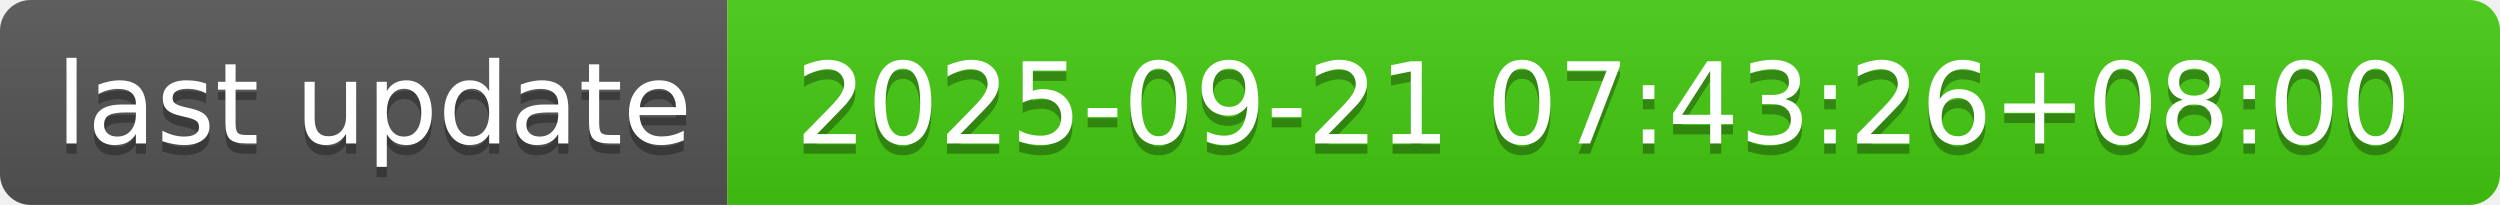
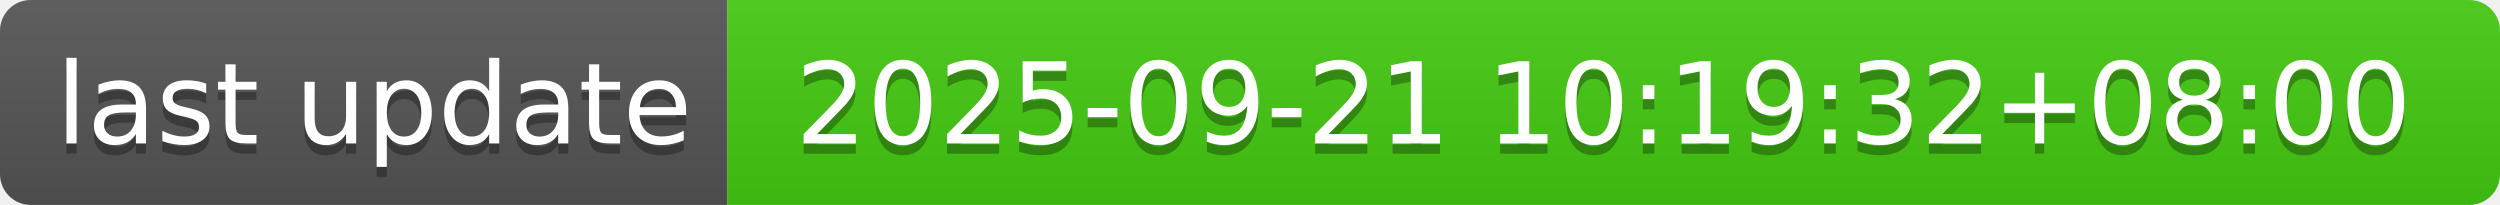
- <svg xmlns="http://www.w3.org/2000/svg" width="244" height="20" role="img" aria-label="last update: 2025-09-21 07:43:26+08:00">
+ <svg xmlns="http://www.w3.org/2000/svg" width="244" height="20" role="img" aria-label="last update: 2025-09-21 10:19:32+08:00">
  <linearGradient id="s" x2="0" y2="100%">
    <stop offset="0" stop-color="#bbb" stop-opacity=".1" />
    <stop offset="1" stop-opacity=".1" />
  </linearGradient>
  <clipPath id="r">
    <rect width="244" height="20" rx="3" fill="#fff" />
  </clipPath>
  <g clip-path="url(#r)">
    <rect width="71" height="20" fill="#555" />
    <rect x="71" width="173" height="20" fill="#4c1" />
    <rect width="244" height="20" fill="url(#s)" />
  </g>
  <g fill="#fff" text-anchor="middle" font-family="Verdana,Geneva,DejaVu Sans,sans-serif" text-rendering="geometricPrecision" font-size="110">
    <text aria-hidden="true" x="365" y="150" fill="#010101" fill-opacity=".3" transform="scale(.1)" textLength="610">last update</text>
    <text x="365" y="140" transform="scale(.1)" fill="#fff" textLength="610">last update</text>
-     <text aria-hidden="true" x="1565" y="150" fill="#010101" fill-opacity=".3" transform="scale(.1)" textLength="1630">2025-09-21 07:43:26+08:00</text>
-     <text x="1565" y="140" transform="scale(.1)" fill="#fff" textLength="1630">2025-09-21 07:43:26+08:00</text>
+     <text aria-hidden="true" x="1565" y="150" fill="#010101" fill-opacity=".3" transform="scale(.1)" textLength="1630">2025-09-21 10:19:32+08:00</text>
+     <text x="1565" y="140" transform="scale(.1)" fill="#fff" textLength="1630">2025-09-21 10:19:32+08:00</text>
  </g>
</svg>
